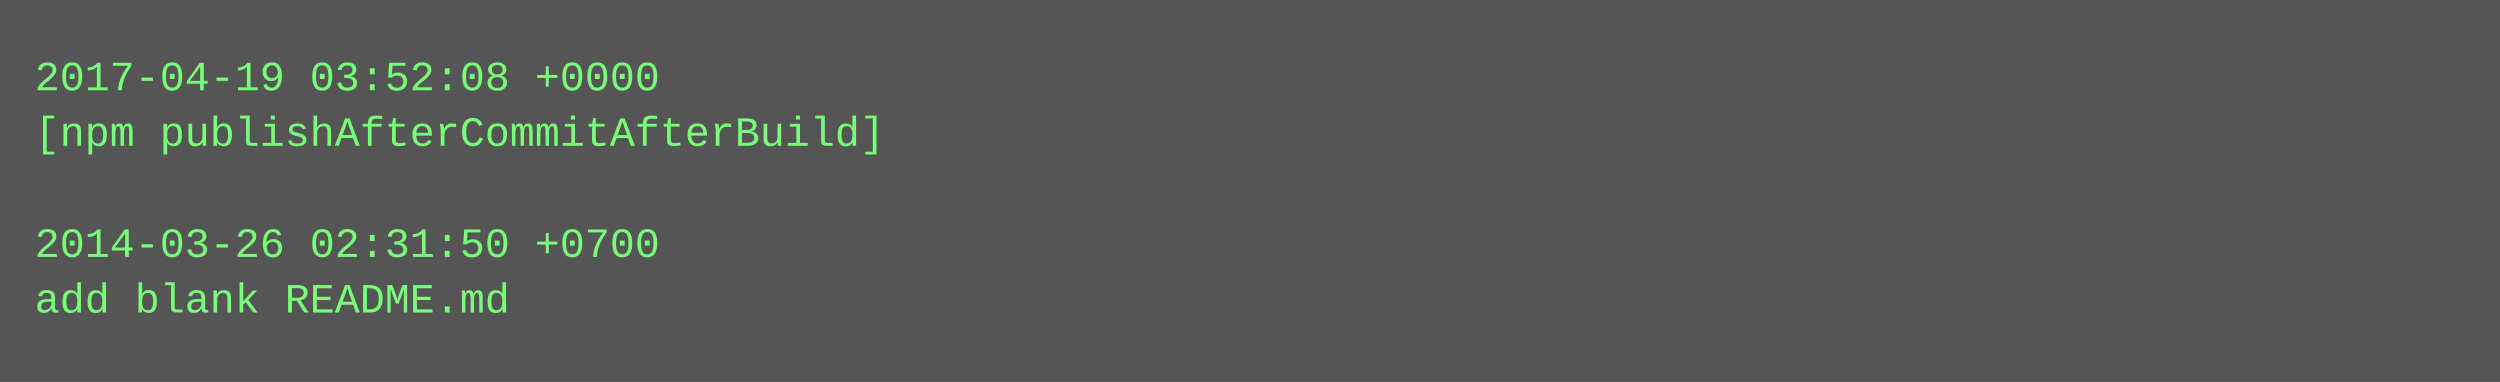
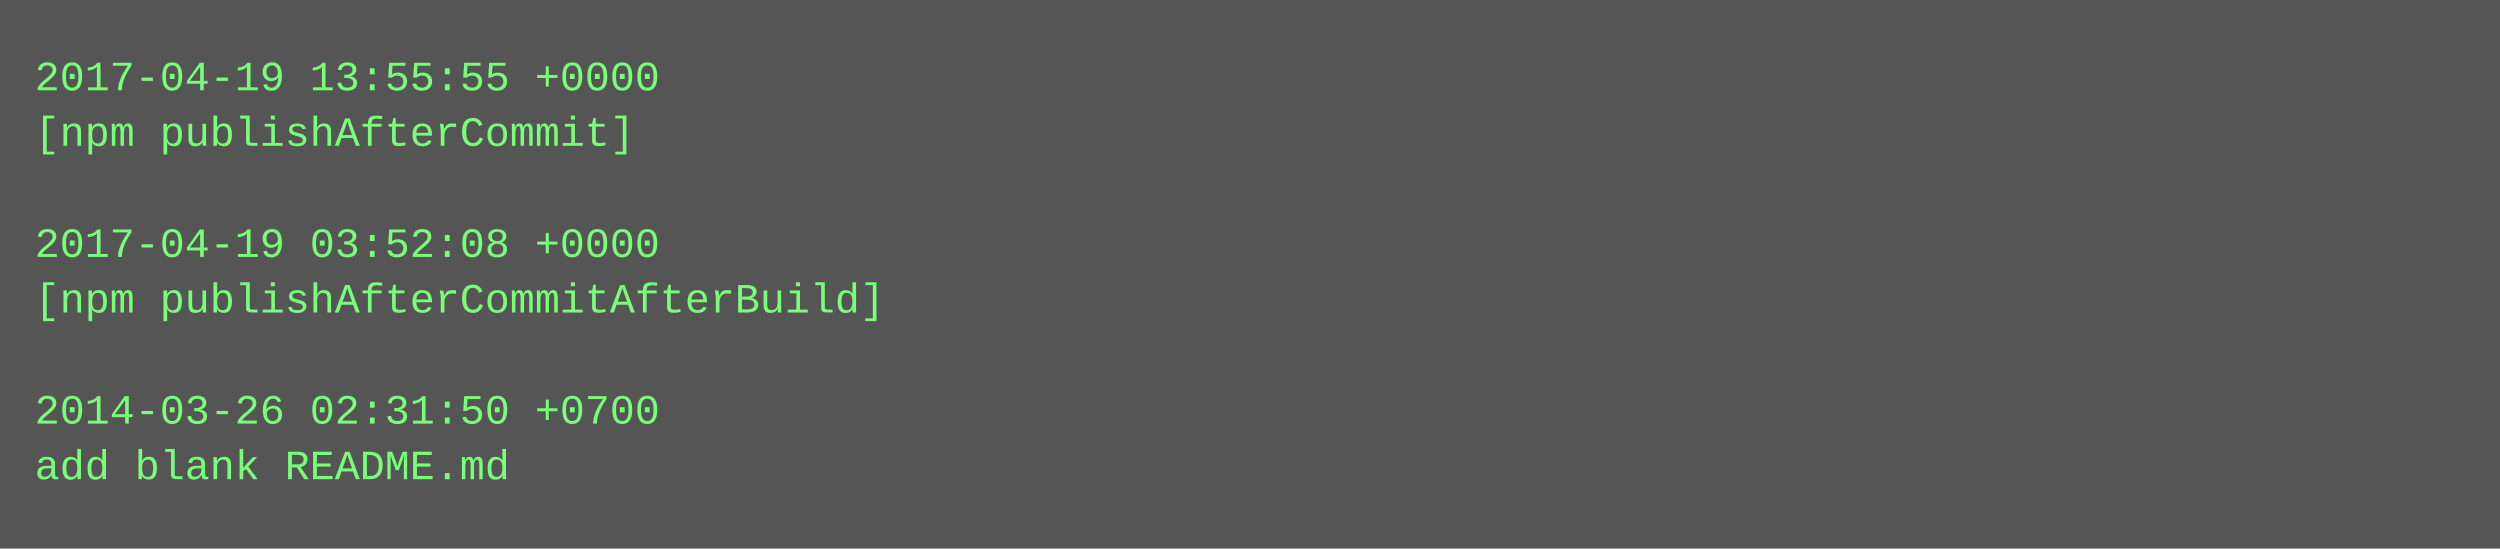
- <svg xmlns="http://www.w3.org/2000/svg" height="110" width="720">
-   <rect height="110" fill="#555" width="720" />
+ <svg xmlns="http://www.w3.org/2000/svg" height="158" width="720">
+   <rect height="158" fill="#555" width="720" />
  <text fill="#7f7" font-family="Courier New" font-size="12" xml:space="preserve">
-     <tspan x="10" y="26">2017-04-19 03:52:08 +0000</tspan>
-     <tspan x="10" y="42">[npm publishAfterCommitAfterBuild]</tspan>
+     <tspan x="10" y="26">2017-04-19 13:55:55 +0000</tspan>
+     <tspan x="10" y="42">[npm publishAfterCommit]</tspan>
    <tspan x="10" y="58" />
-     <tspan x="10" y="74">2014-03-26 02:31:50 +0700</tspan>
-     <tspan x="10" y="90">add blank README.md</tspan>
+     <tspan x="10" y="74">2017-04-19 03:52:08 +0000</tspan>
+     <tspan x="10" y="90">[npm publishAfterCommitAfterBuild]</tspan>
+     <tspan x="10" y="106" />
+     <tspan x="10" y="122">2014-03-26 02:31:50 +0700</tspan>
+     <tspan x="10" y="138">add blank README.md</tspan>
  </text>
</svg>
